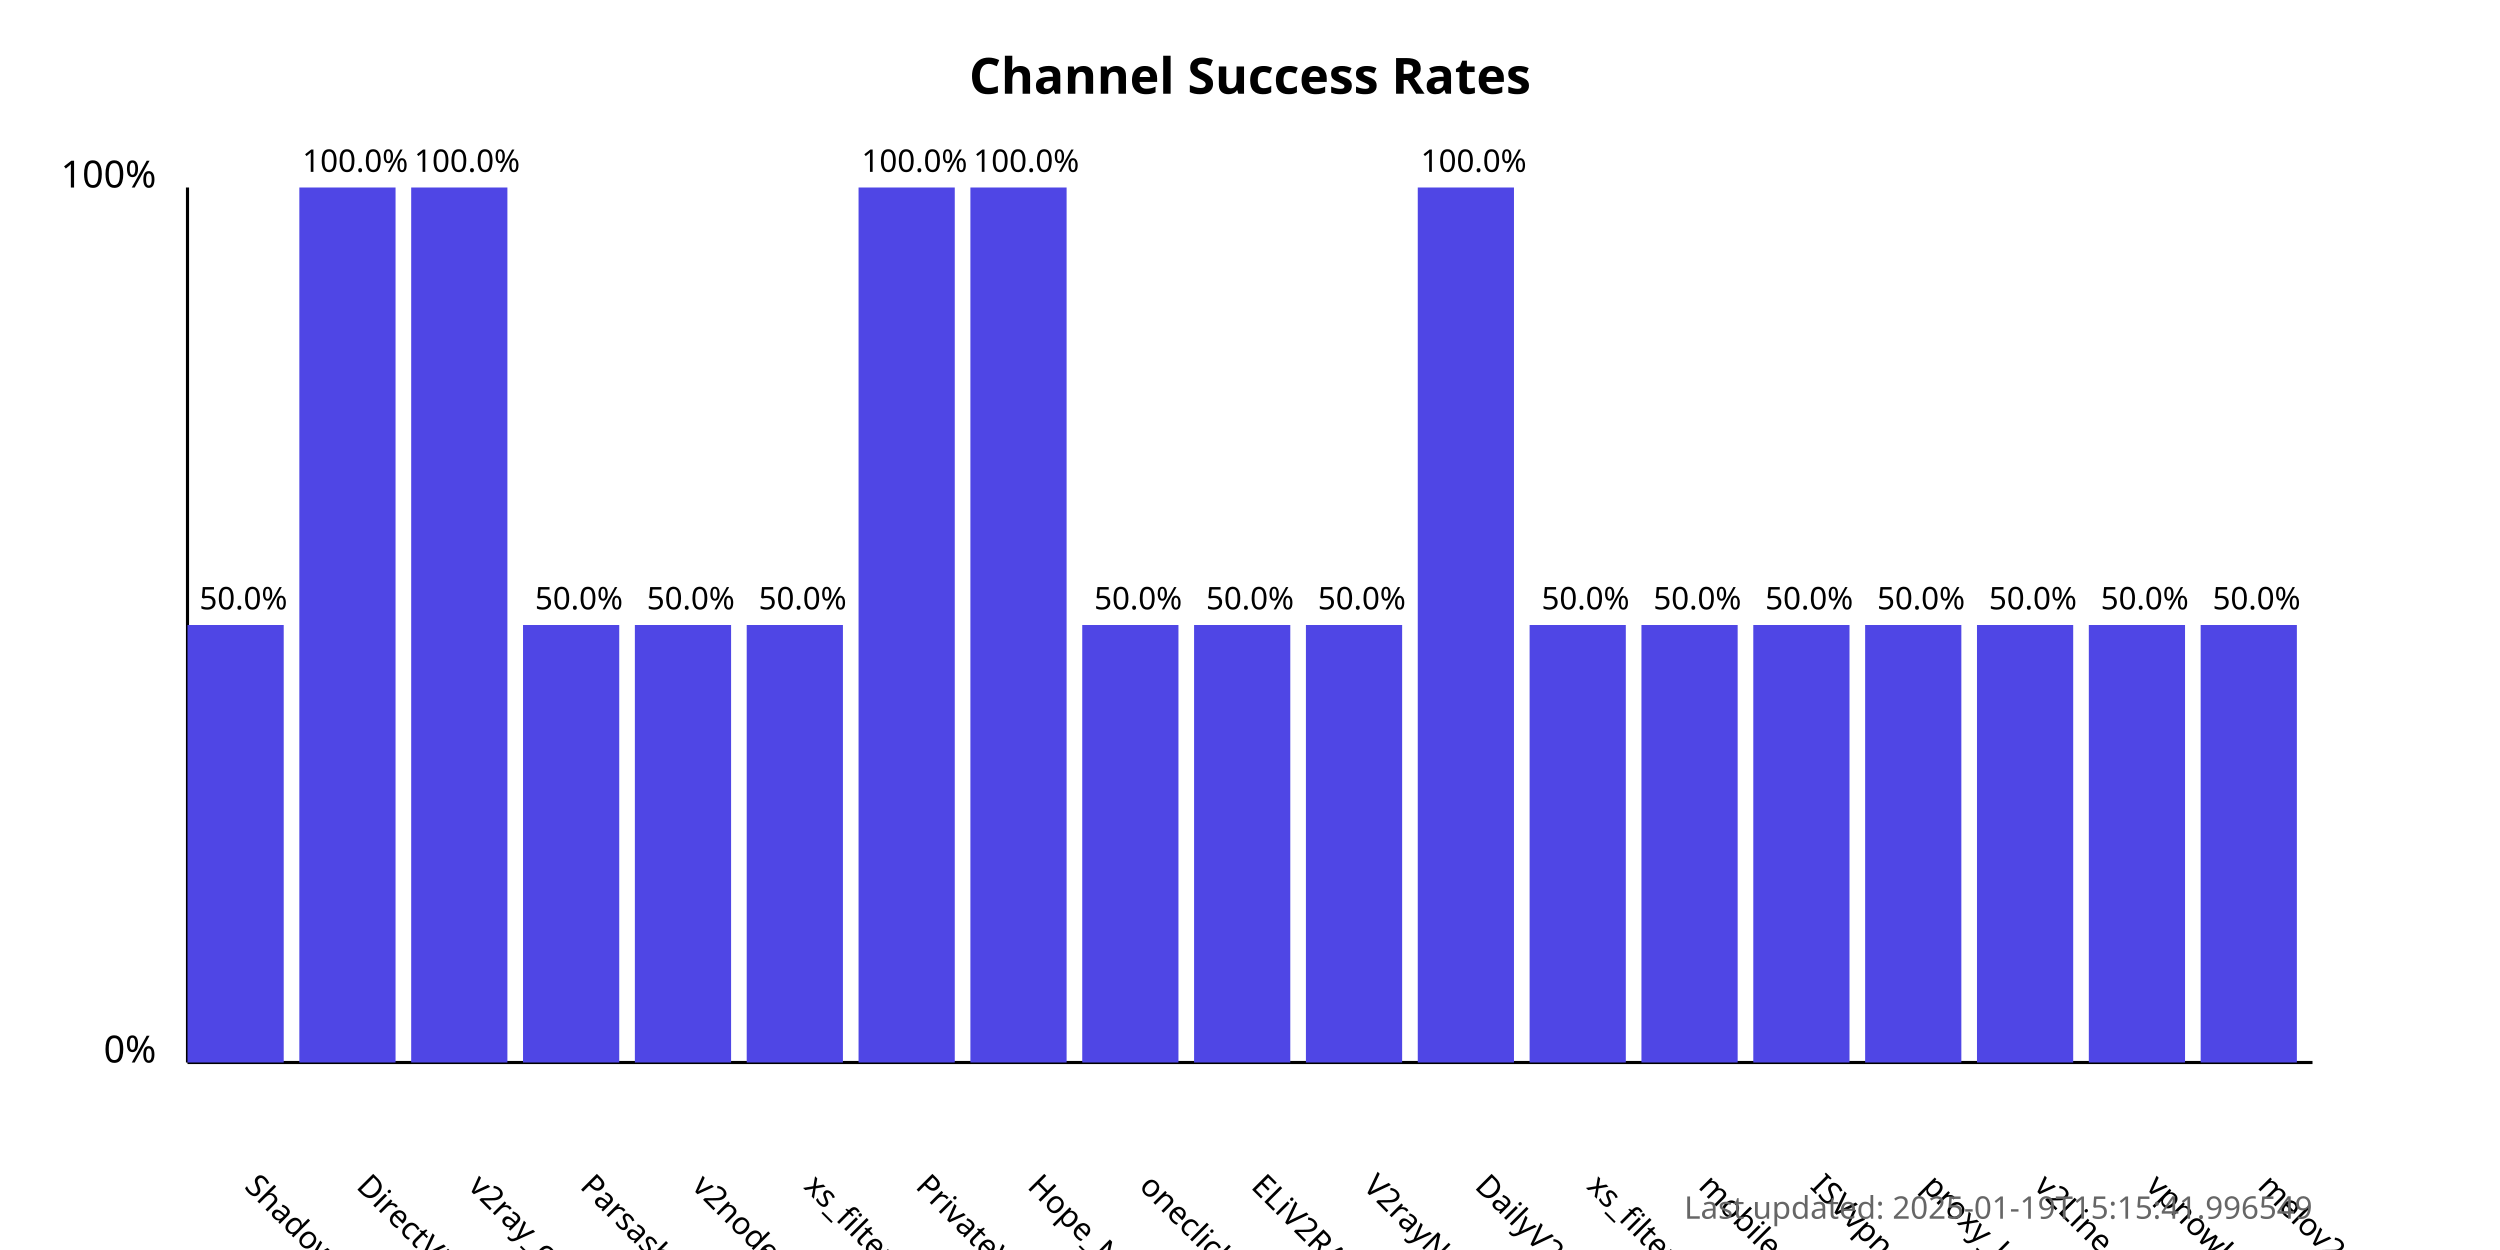
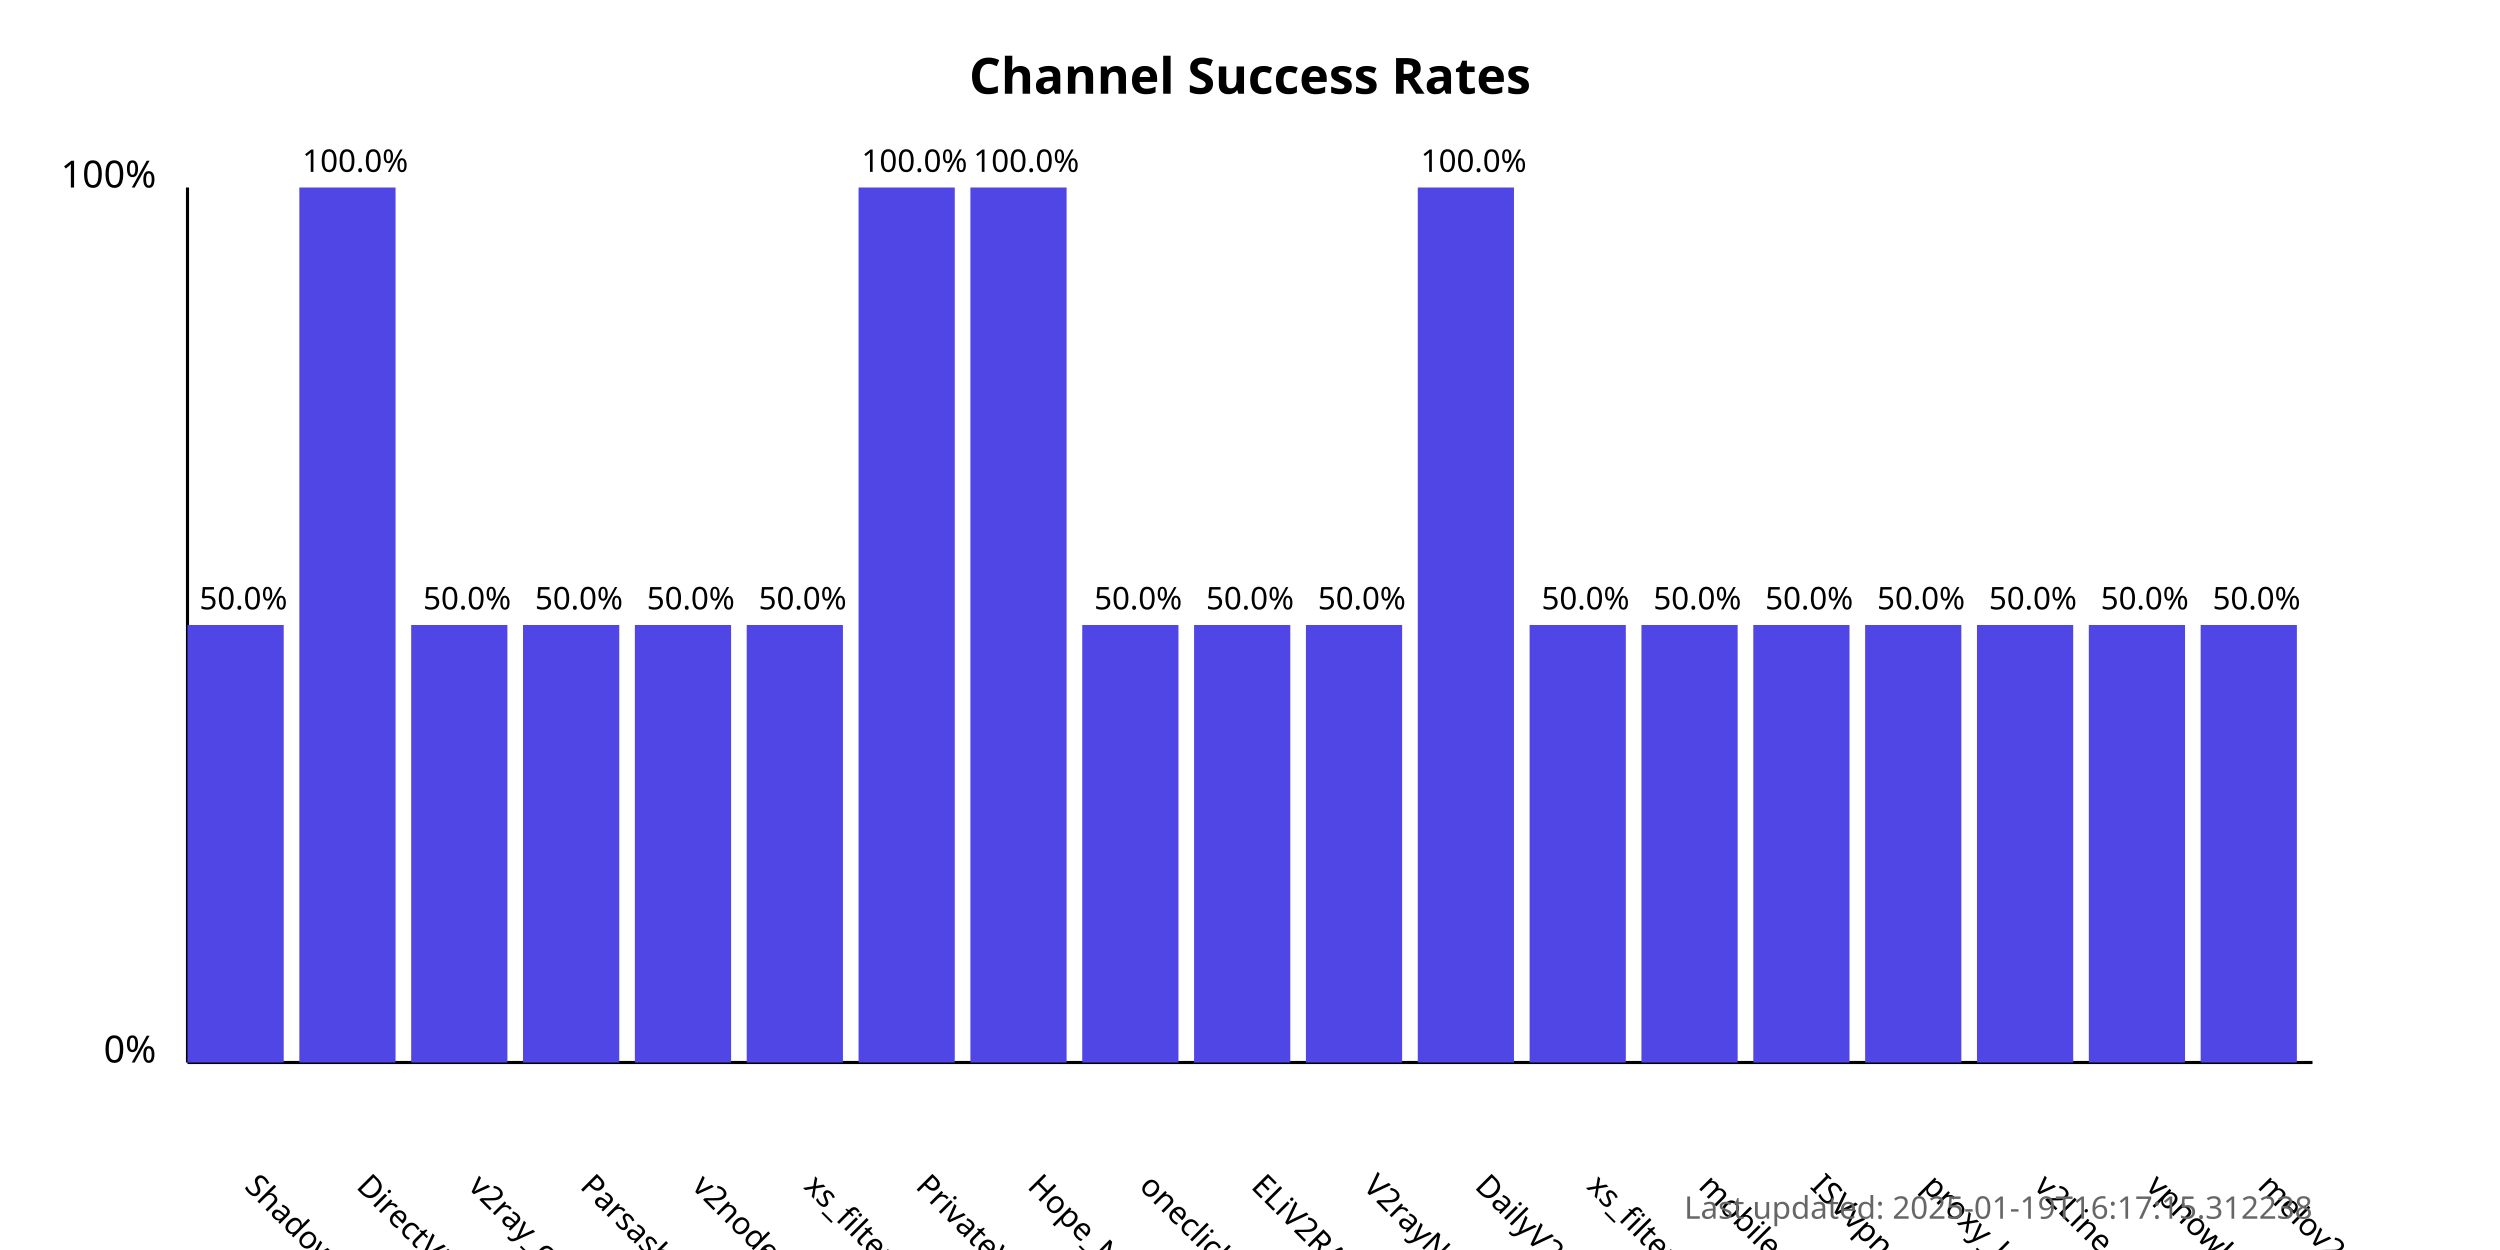
<svg xmlns="http://www.w3.org/2000/svg" width="800" height="400">
  <style>
            .chart-title { font: bold 16px sans-serif; }
            .axis-label { font: 12px sans-serif; }
            .tick-label { font: 10px sans-serif; }
            .bar { fill: #4f46e5; }
            .bar:hover { fill: #6366f1; }
            .timestamp { font: 10px sans-serif; fill: #666; }
        </style>
  <text x="400.0" y="30" text-anchor="middle" class="chart-title">
            Channel Success Rates
        </text>
  <line x1="60" y1="340" x2="60" y2="60" stroke="black" stroke-width="1" />
  <line x1="60" y1="340" x2="740" y2="340" stroke="black" stroke-width="1" />
  <text x="50" y="340" text-anchor="end" class="axis-label">0%</text>
  <text x="50" y="60" text-anchor="end" class="axis-label">100%</text>
  <g>
    <rect x="60" y="200.0" width="30.789" height="140.0" class="bar" />
    <text x="77.895" y="380" transform="rotate(45, 77.89474, 380)" text-anchor="start" class="tick-label">
                ShadowProxy66
            </text>
    <text x="77.895" y="195.0" text-anchor="middle" class="tick-label">
                50.0%
            </text>
  </g>
  <g>
    <rect x="95.789" y="60.0" width="30.789" height="280.0" class="bar" />
    <text x="113.684" y="380" transform="rotate(45, 113.6842, 380)" text-anchor="start" class="tick-label">
                DirectVPN
            </text>
    <text x="113.684" y="55.0" text-anchor="middle" class="tick-label">
                100.0%
            </text>
  </g>
  <g>
-     <rect x="131.579" y="60.0" width="30.789" height="280.0" class="bar" />
+     <rect x="131.579" y="200.0" width="30.789" height="140.0" class="bar" />
    <text x="149.474" y="380" transform="rotate(45, 149.4737, 380)" text-anchor="start" class="tick-label">
                v2ray_configs_pool
            </text>
-     <text x="149.474" y="55.0" text-anchor="middle" class="tick-label">
-                 100.0%
+     <text x="149.474" y="195.0" text-anchor="middle" class="tick-label">
+                 50.0%
            </text>
  </g>
  <g>
    <rect x="167.368" y="200.0" width="30.789" height="140.0" class="bar" />
    <text x="185.263" y="380" transform="rotate(45, 185.2632, 380)" text-anchor="start" class="tick-label">
                Parsashonam
            </text>
    <text x="185.263" y="195.0" text-anchor="middle" class="tick-label">
                50.0%
            </text>
  </g>
  <g>
    <rect x="203.158" y="200.0" width="30.789" height="140.0" class="bar" />
    <text x="221.053" y="380" transform="rotate(45, 221.0526, 380)" text-anchor="start" class="tick-label">
                v2nodes
            </text>
    <text x="221.053" y="195.0" text-anchor="middle" class="tick-label">
                50.0%
            </text>
  </g>
  <g>
    <rect x="238.947" y="200.0" width="30.789" height="140.0" class="bar" />
    <text x="256.842" y="380" transform="rotate(45, 256.8421, 380)" text-anchor="start" class="tick-label">
                xs_filternet
            </text>
    <text x="256.842" y="195.0" text-anchor="middle" class="tick-label">
                50.0%
            </text>
  </g>
  <g>
    <rect x="274.737" y="60.0" width="30.789" height="280.0" class="bar" />
    <text x="292.632" y="380" transform="rotate(45, 292.6316, 380)" text-anchor="start" class="tick-label">
                PrivateVPNs
            </text>
    <text x="292.632" y="55.0" text-anchor="middle" class="tick-label">
                100.0%
            </text>
  </g>
  <g>
    <rect x="310.526" y="60.0" width="30.789" height="280.0" class="bar" />
    <text x="328.421" y="380" transform="rotate(45, 328.4211, 380)" text-anchor="start" class="tick-label">
                Hope_Net
            </text>
    <text x="328.421" y="55.0" text-anchor="middle" class="tick-label">
                100.0%
            </text>
  </g>
  <g>
    <rect x="346.316" y="200.0" width="30.789" height="140.0" class="bar" />
    <text x="364.211" y="380" transform="rotate(45, 364.2105, 380)" text-anchor="start" class="tick-label">
                oneclickvpnkeys
            </text>
    <text x="364.211" y="195.0" text-anchor="middle" class="tick-label">
                50.0%
            </text>
  </g>
  <g>
    <rect x="382.105" y="200.0" width="30.789" height="140.0" class="bar" />
    <text x="400" y="380" transform="rotate(45, 400, 380)" text-anchor="start" class="tick-label">
                ELiV2RAY
            </text>
    <text x="400" y="195.0" text-anchor="middle" class="tick-label">
                50.0%
            </text>
  </g>
  <g>
    <rect x="417.895" y="200.0" width="30.789" height="140.0" class="bar" />
    <text x="435.789" y="380" transform="rotate(45, 435.7895, 380)" text-anchor="start" class="tick-label">
                V2rayNGX
            </text>
    <text x="435.789" y="195.0" text-anchor="middle" class="tick-label">
                50.0%
            </text>
  </g>
  <g>
    <rect x="453.684" y="60.0" width="30.789" height="280.0" class="bar" />
    <text x="471.579" y="380" transform="rotate(45, 471.5789, 380)" text-anchor="start" class="tick-label">
                DailyV2RY
            </text>
    <text x="471.579" y="55.0" text-anchor="middle" class="tick-label">
                100.0%
            </text>
  </g>
  <g>
    <rect x="489.474" y="200.0" width="30.789" height="140.0" class="bar" />
    <text x="507.368" y="380" transform="rotate(45, 507.3684, 380)" text-anchor="start" class="tick-label">
                xs_filternet
            </text>
    <text x="507.368" y="195.0" text-anchor="middle" class="tick-label">
                50.0%
            </text>
  </g>
  <g>
    <rect x="525.263" y="200.0" width="30.789" height="140.0" class="bar" />
    <text x="543.158" y="380" transform="rotate(45, 543.1579, 380)" text-anchor="start" class="tick-label">
                mobilesignal
            </text>
    <text x="543.158" y="195.0" text-anchor="middle" class="tick-label">
                50.0%
            </text>
  </g>
  <g>
    <rect x="561.053" y="200.0" width="30.789" height="140.0" class="bar" />
    <text x="578.947" y="380" transform="rotate(45, 578.9474, 380)" text-anchor="start" class="tick-label">
                ISVvpn
            </text>
    <text x="578.947" y="195.0" text-anchor="middle" class="tick-label">
                50.0%
            </text>
  </g>
  <g>
    <rect x="596.842" y="200.0" width="30.789" height="140.0" class="bar" />
    <text x="614.737" y="380" transform="rotate(45, 614.7368, 380)" text-anchor="start" class="tick-label">
                proxy_kafee
            </text>
    <text x="614.737" y="195.0" text-anchor="middle" class="tick-label">
                50.0%
            </text>
  </g>
  <g>
    <rect x="632.632" y="200.0" width="30.789" height="140.0" class="bar" />
    <text x="650.526" y="380" transform="rotate(45, 650.5263, 380)" text-anchor="start" class="tick-label">
                v2Line
            </text>
    <text x="650.526" y="195.0" text-anchor="middle" class="tick-label">
                50.0%
            </text>
  </g>
  <g>
    <rect x="668.421" y="200.0" width="30.789" height="140.0" class="bar" />
    <text x="686.316" y="380" transform="rotate(45, 686.3158, 380)" text-anchor="start" class="tick-label">
                vpnowl
            </text>
    <text x="686.316" y="195.0" text-anchor="middle" class="tick-label">
                50.0%
            </text>
  </g>
  <g>
    <rect x="704.211" y="200.0" width="30.789" height="140.0" class="bar" />
    <text x="722.105" y="380" transform="rotate(45, 722.1053, 380)" text-anchor="start" class="tick-label">
                melov2ray
            </text>
    <text x="722.105" y="195.0" text-anchor="middle" class="tick-label">
                50.0%
            </text>
  </g>
  <text x="740" y="390" text-anchor="end" class="timestamp">
-             Last updated: 2025-01-19T15:15:41.996549
+             Last updated: 2025-01-19T16:17:15.312238
        </text>
</svg>
